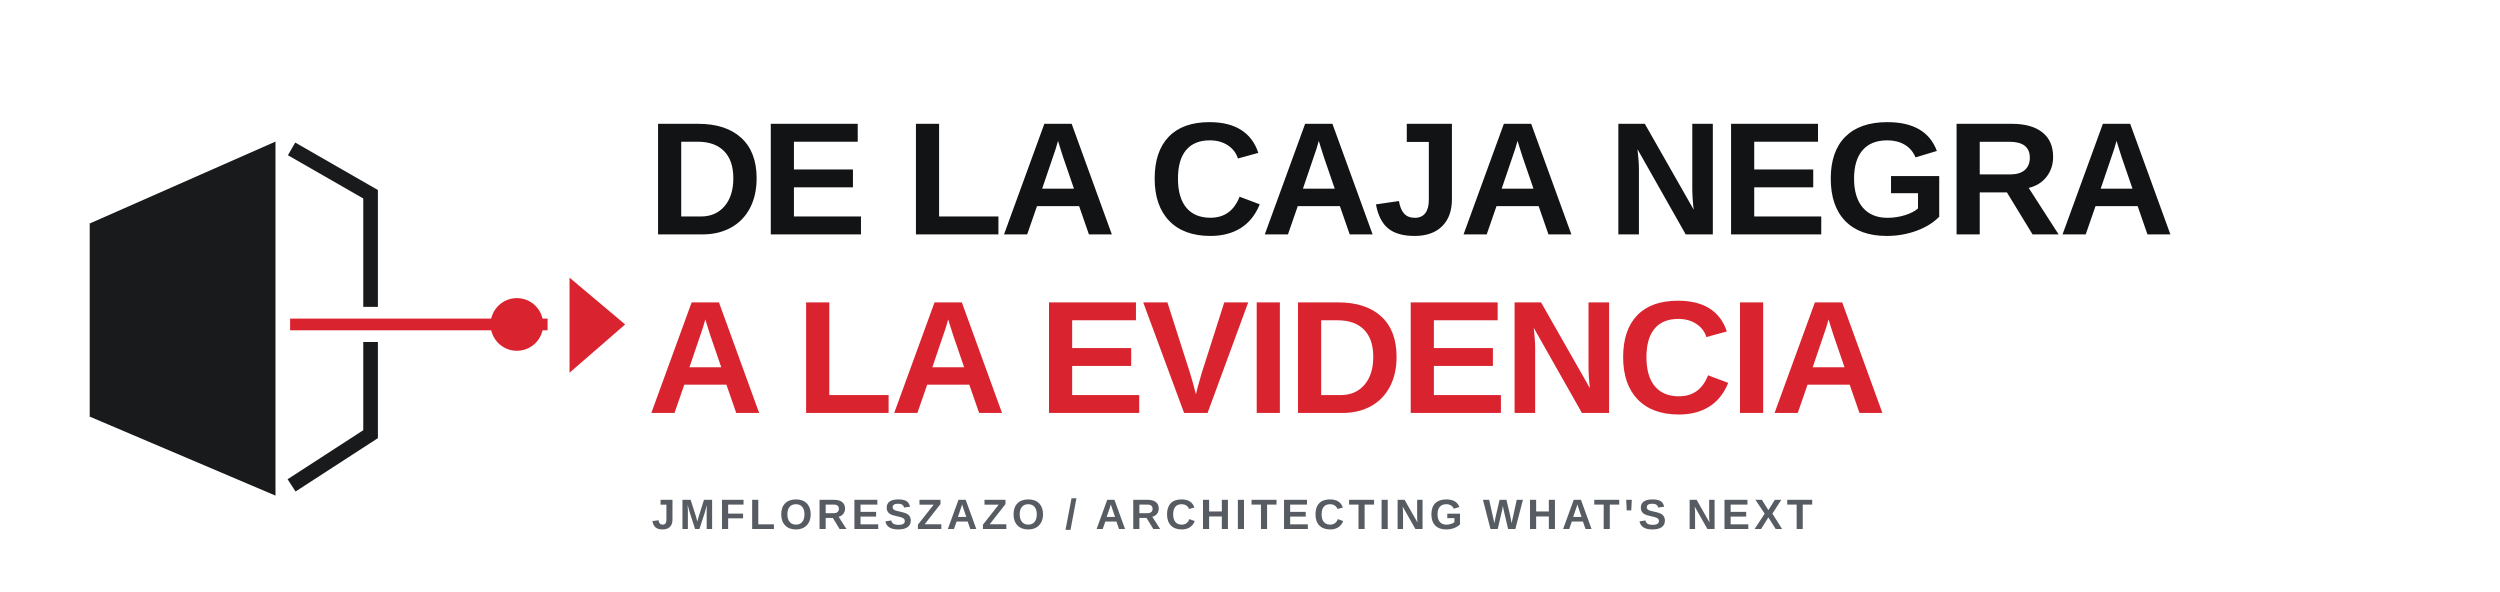
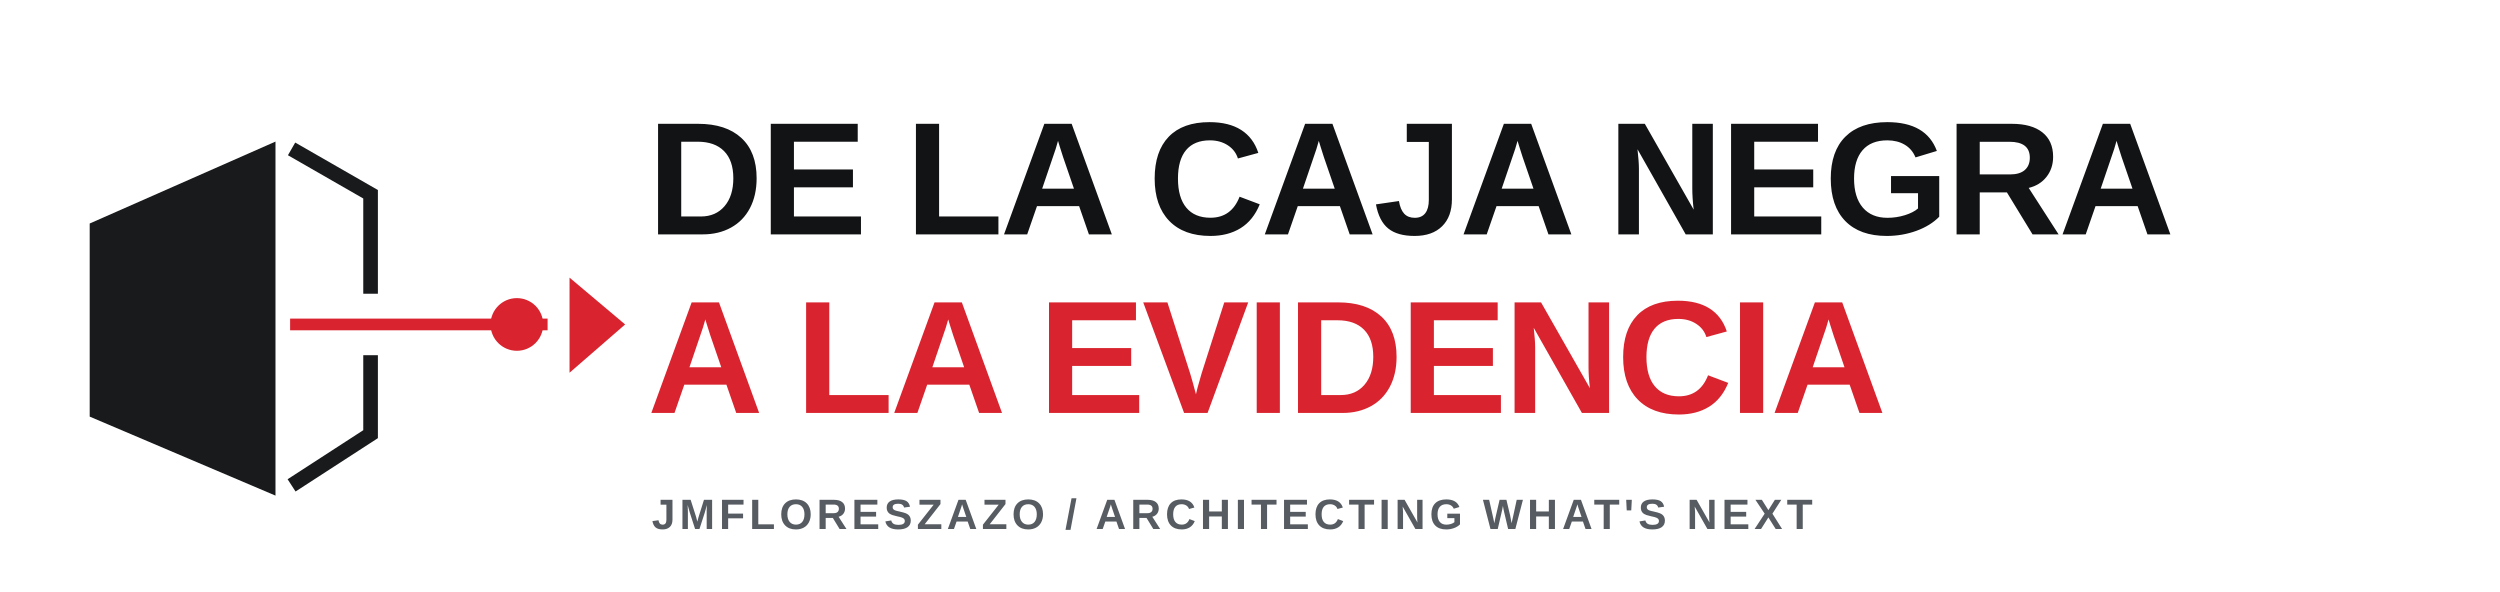
<svg xmlns="http://www.w3.org/2000/svg" viewBox="0 0 1120 265" width="1120" height="265" role="img">
  <g transform="scale(.58)">
    <g transform="translate(6 28) scale(1.13)" stroke-linejoin="miter">
      <path d="M56 128 L183 72 L183 314 L56 260 Z" fill="#181A1C" />
-       <path d="M194 77 L248 108 V185" fill="none" stroke="#181A1C" stroke-width="10" stroke-linecap="butt" />
-       <path d="M248 209 V272 L194 307" fill="none" stroke="#181A1C" stroke-width="10" stroke-linecap="butt" />
+       <path d="M194 77 L248 108 V176" fill="none" stroke="#181A1C" stroke-width="10" stroke-linecap="butt" />
+       <path d="M248 218 V272 L194 307" fill="none" stroke="#181A1C" stroke-width="10" stroke-linecap="butt" />
      <path d="M193 197 H369" fill="none" stroke="#D9232E" stroke-width="8" stroke-linecap="butt" />
      <circle cx="348" cy="197" r="18" fill="#D9232E" />
      <path d="M384 165 L422 197 L384 230 Z" fill="#D9232E" />
    </g>
  </g>
  <text x="290" y="105" font-family="Arial,Helvetica,sans-serif" font-size="72" font-weight="800" fill="#121315" letter-spacing="-1.5" text-anchor="start">DE LA CAJA NEGRA</text>
  <text x="290" y="185" font-family="Arial,Helvetica,sans-serif" font-size="72" font-weight="800" fill="#D9232E" letter-spacing="-1.5" text-anchor="start">A LA EVIDENCIA</text>
  <text x="292" y="237" font-family="Arial,Helvetica,sans-serif" font-size="19" font-weight="700" fill="#565C62" letter-spacing="1.9" text-anchor="start">JMFLORESZAZO / ARCHITECTING WHAT'S NEXT</text>
</svg>
